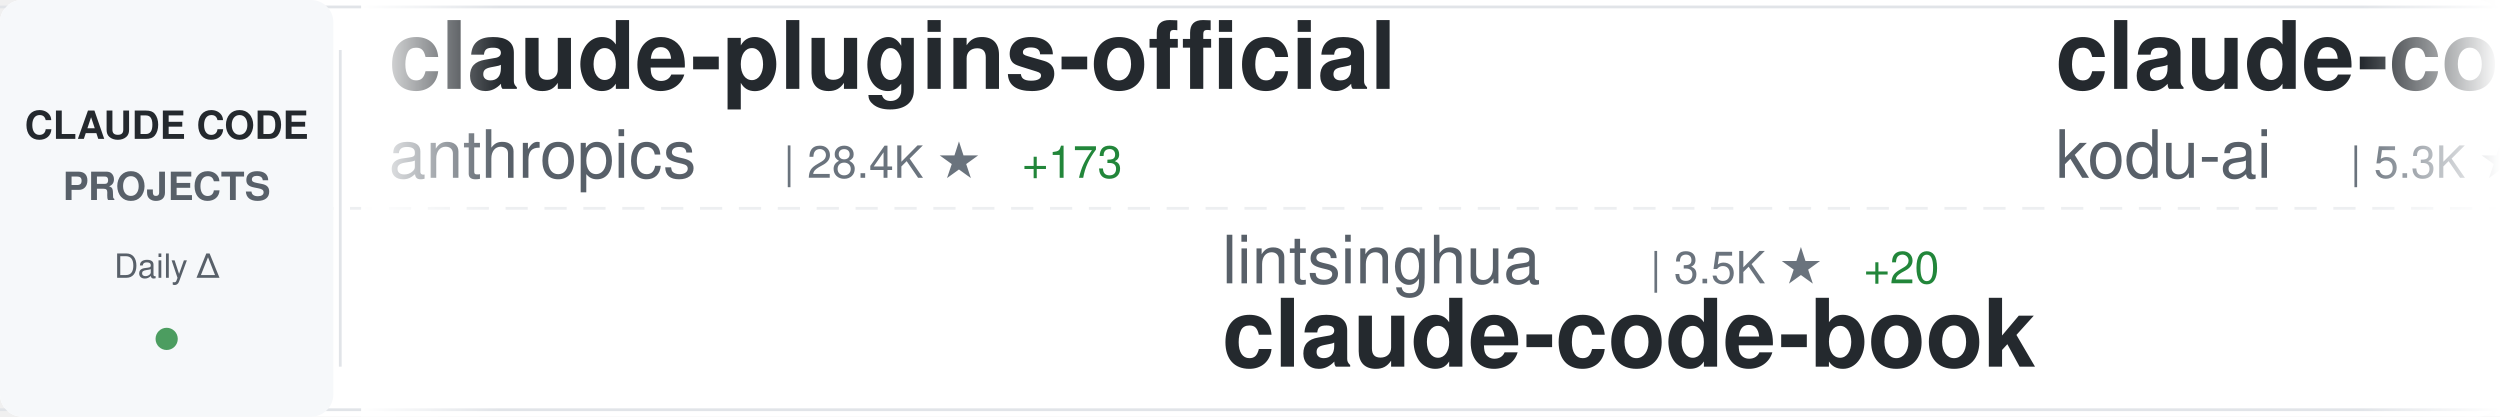
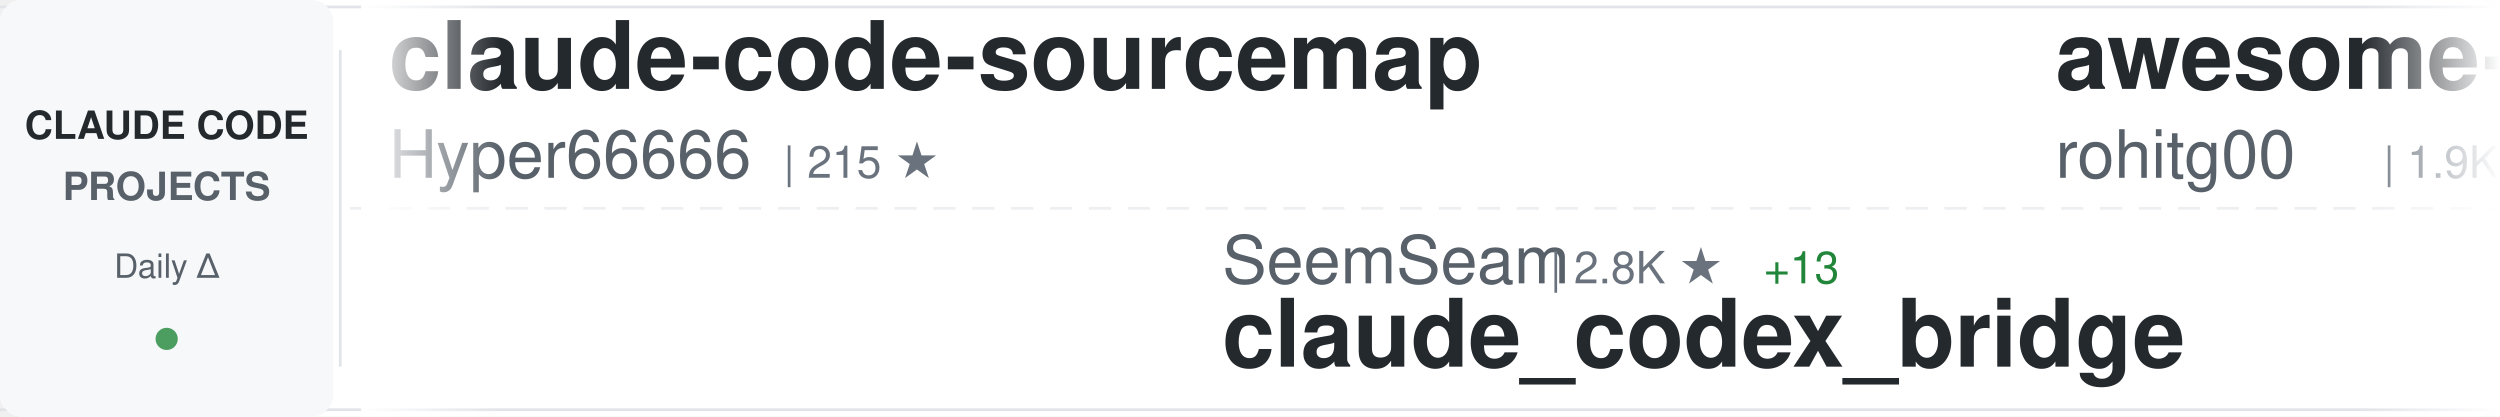
<svg xmlns="http://www.w3.org/2000/svg" width="900" height="150">
  <defs>
    <linearGradient id="awesomeLeftFade" x1="0%" y1="0%" x2="100%" y2="0%">
      <stop offset="0%" style="stop-color:#ffffff;stop-opacity:1" />
      <stop offset="100%" style="stop-color:#ffffff;stop-opacity:0" />
    </linearGradient>
    <linearGradient id="awesomeRightFade" x1="0%" y1="0%" x2="100%" y2="0%">
      <stop offset="0%" style="stop-color:#ffffff;stop-opacity:0" />
      <stop offset="100%" style="stop-color:#ffffff;stop-opacity:1" />
    </linearGradient>
  </defs>
  <rect width="900" height="150" fill="#ffffff" rx="8" />
  <rect x="0" y="2" width="900" height="1" fill="#e1e4e8" />
  <rect x="0" y="147" width="900" height="1" fill="#e1e4e8" />
  <line x1="0" y1="75" x2="900" y2="75" stroke="#e1e4e8" stroke-width="1" stroke-dasharray="8 6" opacity="0.6" />
  <rect x="0" y="0" width="120" height="150" fill="#f6f8fa" rx="8" />
  <text x="60" y="50" font-family="-apple-system, BlinkMacSystemFont, 'Segoe UI', Helvetica, Arial, sans-serif" font-size="14" font-weight="600" fill="#24292e" text-anchor="middle">CLAUDE CODE</text>
  <text x="60" y="72" font-family="-apple-system, BlinkMacSystemFont, 'Segoe UI', Helvetica, Arial, sans-serif" font-size="14" font-weight="600" fill="#586069" text-anchor="middle">PROJECTS</text>
  <text x="60" y="100" font-family="-apple-system, BlinkMacSystemFont, 'Segoe UI', Helvetica, Arial, sans-serif" font-size="12" font-weight="500" fill="#586069" text-anchor="middle">Daily Δ</text>
  <circle cx="60" cy="122" r="4" fill="#22863a" opacity="0.8" />
  <rect x="122" y="18" width="1" height="114" fill="#e1e4e8" />
  <clipPath id="awesomeTickerClip">
    <rect x="130" y="0" width="770" height="150" />
  </clipPath>
  <g clip-path="url(#awesomeTickerClip)">
    <g id="awesomeTickerItems">
      <animateTransform attributeName="transform" attributeType="XML" type="translate" from="0 0" to="-3000 0" dur="54s" repeatCount="indefinite" />
      <g transform="translate(0, 0)">
-         <text x="140" y="32" font-family="-apple-system, BlinkMacSystemFont, 'Segoe UI', Helvetica, Arial, sans-serif" font-size="34" font-weight="600" fill="#24292e">claude-plugins-official</text>
-         <text x="140" y="64" font-family="-apple-system, BlinkMacSystemFont, 'Segoe UI', Helvetica, Arial, sans-serif" font-size="24" font-weight="400" fill="#586069">anthropics</text>
-         <text x="282" y="64" font-family="-apple-system, BlinkMacSystemFont, 'Segoe UI', Helvetica, Arial, sans-serif" font-size="16" font-weight="500" fill="#6a737d">| 28.4K ★</text>
-         <text x="368" y="64" font-family="-apple-system, BlinkMacSystemFont, 'Segoe UI', Helvetica, Arial, sans-serif" font-size="16" font-weight="500" fill="#22863a"> +173</text>
+         <text x="140" y="32" font-family="-apple-system, BlinkMacSystemFont, 'Segoe UI', Helvetica, Arial, sans-serif" font-size="34" font-weight="600" fill="#24292e">claude-code-sourcemap</text>
+         <text x="140" y="64" font-family="-apple-system, BlinkMacSystemFont, 'Segoe UI', Helvetica, Arial, sans-serif" font-size="24" font-weight="400" fill="#586069">Hyper66666</text>
+         <text x="282" y="64" font-family="-apple-system, BlinkMacSystemFont, 'Segoe UI', Helvetica, Arial, sans-serif" font-size="16" font-weight="500" fill="#6a737d">| 215 ★</text>
      </g>
      <g transform="translate(300, 0)">
-         <text x="140" y="102" font-family="-apple-system, BlinkMacSystemFont, 'Segoe UI', Helvetica, Arial, sans-serif" font-size="24" font-weight="400" fill="#586069">lintsinghua</text>
-         <text x="294" y="102" font-family="-apple-system, BlinkMacSystemFont, 'Segoe UI', Helvetica, Arial, sans-serif" font-size="16" font-weight="500" fill="#6a737d">| 3.5K ★</text>
-         <text x="371" y="102" font-family="-apple-system, BlinkMacSystemFont, 'Segoe UI', Helvetica, Arial, sans-serif" font-size="16" font-weight="500" fill="#22863a"> +20</text>
-         <text x="140" y="132" font-family="-apple-system, BlinkMacSystemFont, 'Segoe UI', Helvetica, Arial, sans-serif" font-size="34" font-weight="600" fill="#24292e">claude-code-book</text>
+         <text x="140" y="102" font-family="-apple-system, BlinkMacSystemFont, 'Segoe UI', Helvetica, Arial, sans-serif" font-size="24" font-weight="400" fill="#586069">SeemSeam</text>
+         <text x="258" y="102" font-family="-apple-system, BlinkMacSystemFont, 'Segoe UI', Helvetica, Arial, sans-serif" font-size="16" font-weight="500" fill="#6a737d">| 2.8K ★</text>
+         <text x="335" y="102" font-family="-apple-system, BlinkMacSystemFont, 'Segoe UI', Helvetica, Arial, sans-serif" font-size="16" font-weight="500" fill="#22863a"> +13</text>
+         <text x="140" y="132" font-family="-apple-system, BlinkMacSystemFont, 'Segoe UI', Helvetica, Arial, sans-serif" font-size="34" font-weight="600" fill="#24292e">claude_codex_bridge</text>
      </g>
      <g transform="translate(600, 0)">
-         <text x="140" y="32" font-family="-apple-system, BlinkMacSystemFont, 'Segoe UI', Helvetica, Arial, sans-serif" font-size="34" font-weight="600" fill="#24292e">claude-coder</text>
-         <text x="140" y="64" font-family="-apple-system, BlinkMacSystemFont, 'Segoe UI', Helvetica, Arial, sans-serif" font-size="24" font-weight="400" fill="#586069">kodu-ai</text>
-         <text x="246" y="64" font-family="-apple-system, BlinkMacSystemFont, 'Segoe UI', Helvetica, Arial, sans-serif" font-size="16" font-weight="500" fill="#6a737d">| 5.3K ★</text>
+         <text x="140" y="32" font-family="-apple-system, BlinkMacSystemFont, 'Segoe UI', Helvetica, Arial, sans-serif" font-size="34" font-weight="600" fill="#24292e">awesome-claude-code-tool...</text>
+         <text x="140" y="64" font-family="-apple-system, BlinkMacSystemFont, 'Segoe UI', Helvetica, Arial, sans-serif" font-size="24" font-weight="400" fill="#586069">rohitg00</text>
+         <text x="258" y="64" font-family="-apple-system, BlinkMacSystemFont, 'Segoe UI', Helvetica, Arial, sans-serif" font-size="16" font-weight="500" fill="#6a737d">| 1.9K ★</text>
+         <text x="335" y="64" font-family="-apple-system, BlinkMacSystemFont, 'Segoe UI', Helvetica, Arial, sans-serif" font-size="16" font-weight="500" fill="#22863a"> +11</text>
      </g>
      <g transform="translate(900, 0)">
-         <text x="140" y="102" font-family="-apple-system, BlinkMacSystemFont, 'Segoe UI', Helvetica, Arial, sans-serif" font-size="24" font-weight="400" fill="#586069">anthropics</text>
-         <text x="282" y="102" font-family="-apple-system, BlinkMacSystemFont, 'Segoe UI', Helvetica, Arial, sans-serif" font-size="16" font-weight="500" fill="#6a737d">| 4.9K ★</text>
-         <text x="359" y="102" font-family="-apple-system, BlinkMacSystemFont, 'Segoe UI', Helvetica, Arial, sans-serif" font-size="16" font-weight="500" fill="#22863a"> +12</text>
-         <text x="140" y="132" font-family="-apple-system, BlinkMacSystemFont, 'Segoe UI', Helvetica, Arial, sans-serif" font-size="34" font-weight="600" fill="#24292e">claude-code-security-rev...</text>
+         <text x="140" y="102" font-family="-apple-system, BlinkMacSystemFont, 'Segoe UI', Helvetica, Arial, sans-serif" font-size="24" font-weight="400" fill="#586069">feiskyer</text>
+         <text x="258" y="102" font-family="-apple-system, BlinkMacSystemFont, 'Segoe UI', Helvetica, Arial, sans-serif" font-size="16" font-weight="500" fill="#6a737d">| 1.5K ★</text>
+         <text x="335" y="102" font-family="-apple-system, BlinkMacSystemFont, 'Segoe UI', Helvetica, Arial, sans-serif" font-size="16" font-weight="500" fill="#22863a"> +2</text>
+         <text x="140" y="132" font-family="-apple-system, BlinkMacSystemFont, 'Segoe UI', Helvetica, Arial, sans-serif" font-size="34" font-weight="600" fill="#24292e">claude-code-settings</text>
      </g>
      <g transform="translate(1200, 0)">
-         <text x="140" y="32" font-family="-apple-system, BlinkMacSystemFont, 'Segoe UI', Helvetica, Arial, sans-serif" font-size="34" font-weight="600" fill="#24292e">claude-code-local</text>
-         <text x="140" y="64" font-family="-apple-system, BlinkMacSystemFont, 'Segoe UI', Helvetica, Arial, sans-serif" font-size="24" font-weight="400" fill="#586069">nicedreamzapp</text>
-         <text x="318" y="64" font-family="-apple-system, BlinkMacSystemFont, 'Segoe UI', Helvetica, Arial, sans-serif" font-size="16" font-weight="500" fill="#6a737d">| 2.7K ★</text>
-         <text x="395" y="64" font-family="-apple-system, BlinkMacSystemFont, 'Segoe UI', Helvetica, Arial, sans-serif" font-size="16" font-weight="500" fill="#22863a"> +4</text>
+         <text x="140" y="32" font-family="-apple-system, BlinkMacSystemFont, 'Segoe UI', Helvetica, Arial, sans-serif" font-size="34" font-weight="600" fill="#24292e">claude-code-webui</text>
+         <text x="140" y="64" font-family="-apple-system, BlinkMacSystemFont, 'Segoe UI', Helvetica, Arial, sans-serif" font-size="24" font-weight="400" fill="#586069">sugyan</text>
+         <text x="234" y="64" font-family="-apple-system, BlinkMacSystemFont, 'Segoe UI', Helvetica, Arial, sans-serif" font-size="16" font-weight="500" fill="#6a737d">| 1.1K ★</text>
      </g>
      <g transform="translate(1500, 0)">
-         <text x="140" y="102" font-family="-apple-system, BlinkMacSystemFont, 'Segoe UI', Helvetica, Arial, sans-serif" font-size="24" font-weight="400" fill="#586069">Pimzino</text>
-         <text x="246" y="102" font-family="-apple-system, BlinkMacSystemFont, 'Segoe UI', Helvetica, Arial, sans-serif" font-size="16" font-weight="500" fill="#6a737d">| 3.7K ★</text>
-         <text x="323" y="102" font-family="-apple-system, BlinkMacSystemFont, 'Segoe UI', Helvetica, Arial, sans-serif" font-size="16" font-weight="500" fill="#22863a"> +2</text>
-         <text x="140" y="132" font-family="-apple-system, BlinkMacSystemFont, 'Segoe UI', Helvetica, Arial, sans-serif" font-size="34" font-weight="600" fill="#24292e">claude-code-spec-workflo...</text>
-       </g>
-       <g transform="translate(1800, 0)">
-         <text x="140" y="32" font-family="-apple-system, BlinkMacSystemFont, 'Segoe UI', Helvetica, Arial, sans-serif" font-size="34" font-weight="600" fill="#24292e">claude-code-proxy</text>
-         <text x="140" y="64" font-family="-apple-system, BlinkMacSystemFont, 'Segoe UI', Helvetica, Arial, sans-serif" font-size="24" font-weight="400" fill="#586069">fuergaosi233</text>
-         <text x="306" y="64" font-family="-apple-system, BlinkMacSystemFont, 'Segoe UI', Helvetica, Arial, sans-serif" font-size="16" font-weight="500" fill="#6a737d">| 2.6K ★</text>
-         <text x="383" y="64" font-family="-apple-system, BlinkMacSystemFont, 'Segoe UI', Helvetica, Arial, sans-serif" font-size="16" font-weight="500" fill="#22863a"> +3</text>
-       </g>
-       <g transform="translate(2100, 0)">
        <text x="140" y="102" font-family="-apple-system, BlinkMacSystemFont, 'Segoe UI', Helvetica, Arial, sans-serif" font-size="24" font-weight="400" fill="#586069">Njengah</text>
        <text x="246" y="102" font-family="-apple-system, BlinkMacSystemFont, 'Segoe UI', Helvetica, Arial, sans-serif" font-size="16" font-weight="500" fill="#6a737d">| 1.7K ★</text>
        <text x="323" y="102" font-family="-apple-system, BlinkMacSystemFont, 'Segoe UI', Helvetica, Arial, sans-serif" font-size="16" font-weight="500" fill="#22863a"> +1</text>
        <text x="140" y="132" font-family="-apple-system, BlinkMacSystemFont, 'Segoe UI', Helvetica, Arial, sans-serif" font-size="34" font-weight="600" fill="#24292e">claude-code-cheat-sheet</text>
      </g>
+       <g transform="translate(1800, 0)">
+         <text x="140" y="32" font-family="-apple-system, BlinkMacSystemFont, 'Segoe UI', Helvetica, Arial, sans-serif" font-size="34" font-weight="600" fill="#24292e">claude-code-infrastructu...</text>
+         <text x="140" y="64" font-family="-apple-system, BlinkMacSystemFont, 'Segoe UI', Helvetica, Arial, sans-serif" font-size="24" font-weight="400" fill="#586069">diet103</text>
+         <text x="246" y="64" font-family="-apple-system, BlinkMacSystemFont, 'Segoe UI', Helvetica, Arial, sans-serif" font-size="16" font-weight="500" fill="#6a737d">| 9.7K ★</text>
+         <text x="323" y="64" font-family="-apple-system, BlinkMacSystemFont, 'Segoe UI', Helvetica, Arial, sans-serif" font-size="16" font-weight="500" fill="#22863a"> +9</text>
+       </g>
+       <g transform="translate(2100, 0)">
+         <text x="140" y="102" font-family="-apple-system, BlinkMacSystemFont, 'Segoe UI', Helvetica, Arial, sans-serif" font-size="24" font-weight="400" fill="#586069">Windy3f3f3f3f</text>
+         <text x="318" y="102" font-family="-apple-system, BlinkMacSystemFont, 'Segoe UI', Helvetica, Arial, sans-serif" font-size="16" font-weight="500" fill="#6a737d">| 1.3K ★</text>
+         <text x="395" y="102" font-family="-apple-system, BlinkMacSystemFont, 'Segoe UI', Helvetica, Arial, sans-serif" font-size="16" font-weight="500" fill="#22863a"> +11</text>
+         <text x="140" y="132" font-family="-apple-system, BlinkMacSystemFont, 'Segoe UI', Helvetica, Arial, sans-serif" font-size="34" font-weight="600" fill="#24292e">claude-code-from-scratch</text>
+       </g>
      <g transform="translate(2400, 0)">
-         <text x="140" y="32" font-family="-apple-system, BlinkMacSystemFont, 'Segoe UI', Helvetica, Arial, sans-serif" font-size="34" font-weight="600" fill="#24292e">free-claude-code</text>
-         <text x="140" y="64" font-family="-apple-system, BlinkMacSystemFont, 'Segoe UI', Helvetica, Arial, sans-serif" font-size="24" font-weight="400" fill="#586069">Alishahryar1</text>
-         <text x="306" y="64" font-family="-apple-system, BlinkMacSystemFont, 'Segoe UI', Helvetica, Arial, sans-serif" font-size="16" font-weight="500" fill="#6a737d">| 30.5K ★</text>
-         <text x="392" y="64" font-family="-apple-system, BlinkMacSystemFont, 'Segoe UI', Helvetica, Arial, sans-serif" font-size="16" font-weight="500" fill="#22863a"> +249</text>
+         <text x="140" y="32" font-family="-apple-system, BlinkMacSystemFont, 'Segoe UI', Helvetica, Arial, sans-serif" font-size="34" font-weight="600" fill="#24292e">sc-claude-code-files</text>
+         <text x="140" y="64" font-family="-apple-system, BlinkMacSystemFont, 'Segoe UI', Helvetica, Arial, sans-serif" font-size="24" font-weight="400" fill="#586069">https-deeplearning-ai</text>
+         <text x="414" y="64" font-family="-apple-system, BlinkMacSystemFont, 'Segoe UI', Helvetica, Arial, sans-serif" font-size="16" font-weight="500" fill="#6a737d">| 521 ★</text>
+         <text x="482" y="64" font-family="-apple-system, BlinkMacSystemFont, 'Segoe UI', Helvetica, Arial, sans-serif" font-size="16" font-weight="500" fill="#22863a"> +1</text>
      </g>
      <g transform="translate(2700, 0)">
-         <text x="140" y="102" font-family="-apple-system, BlinkMacSystemFont, 'Segoe UI', Helvetica, Arial, sans-serif" font-size="24" font-weight="400" fill="#586069">hangsman</text>
-         <text x="258" y="102" font-family="-apple-system, BlinkMacSystemFont, 'Segoe UI', Helvetica, Arial, sans-serif" font-size="16" font-weight="500" fill="#6a737d">| 782 ★</text>
-         <text x="140" y="132" font-family="-apple-system, BlinkMacSystemFont, 'Segoe UI', Helvetica, Arial, sans-serif" font-size="34" font-weight="600" fill="#24292e">claude-code-source</text>
+         <text x="140" y="102" font-family="-apple-system, BlinkMacSystemFont, 'Segoe UI', Helvetica, Arial, sans-serif" font-size="24" font-weight="400" fill="#586069">andrew-kramer-inno</text>
+         <text x="378" y="102" font-family="-apple-system, BlinkMacSystemFont, 'Segoe UI', Helvetica, Arial, sans-serif" font-size="16" font-weight="500" fill="#6a737d">| 590 ★</text>
+         <text x="140" y="132" font-family="-apple-system, BlinkMacSystemFont, 'Segoe UI', Helvetica, Arial, sans-serif" font-size="34" font-weight="600" fill="#24292e">claude-code-source-build</text>
      </g>
      <g transform="translate(3000, 0)">
-         <text x="140" y="32" font-family="-apple-system, BlinkMacSystemFont, 'Segoe UI', Helvetica, Arial, sans-serif" font-size="34" font-weight="600" fill="#24292e">claude-plugins-official</text>
-         <text x="140" y="64" font-family="-apple-system, BlinkMacSystemFont, 'Segoe UI', Helvetica, Arial, sans-serif" font-size="24" font-weight="400" fill="#586069">anthropics</text>
-         <text x="282" y="64" font-family="-apple-system, BlinkMacSystemFont, 'Segoe UI', Helvetica, Arial, sans-serif" font-size="16" font-weight="500" fill="#6a737d">| 28.4K ★</text>
-         <text x="368" y="64" font-family="-apple-system, BlinkMacSystemFont, 'Segoe UI', Helvetica, Arial, sans-serif" font-size="16" font-weight="500" fill="#22863a"> +173</text>
+         <text x="140" y="32" font-family="-apple-system, BlinkMacSystemFont, 'Segoe UI', Helvetica, Arial, sans-serif" font-size="34" font-weight="600" fill="#24292e">claude-code-sourcemap</text>
+         <text x="140" y="64" font-family="-apple-system, BlinkMacSystemFont, 'Segoe UI', Helvetica, Arial, sans-serif" font-size="24" font-weight="400" fill="#586069">Hyper66666</text>
+         <text x="282" y="64" font-family="-apple-system, BlinkMacSystemFont, 'Segoe UI', Helvetica, Arial, sans-serif" font-size="16" font-weight="500" fill="#6a737d">| 215 ★</text>
      </g>
      <g transform="translate(3300, 0)">
-         <text x="140" y="102" font-family="-apple-system, BlinkMacSystemFont, 'Segoe UI', Helvetica, Arial, sans-serif" font-size="24" font-weight="400" fill="#586069">lintsinghua</text>
-         <text x="294" y="102" font-family="-apple-system, BlinkMacSystemFont, 'Segoe UI', Helvetica, Arial, sans-serif" font-size="16" font-weight="500" fill="#6a737d">| 3.5K ★</text>
-         <text x="371" y="102" font-family="-apple-system, BlinkMacSystemFont, 'Segoe UI', Helvetica, Arial, sans-serif" font-size="16" font-weight="500" fill="#22863a"> +20</text>
-         <text x="140" y="132" font-family="-apple-system, BlinkMacSystemFont, 'Segoe UI', Helvetica, Arial, sans-serif" font-size="34" font-weight="600" fill="#24292e">claude-code-book</text>
+         <text x="140" y="102" font-family="-apple-system, BlinkMacSystemFont, 'Segoe UI', Helvetica, Arial, sans-serif" font-size="24" font-weight="400" fill="#586069">SeemSeam</text>
+         <text x="258" y="102" font-family="-apple-system, BlinkMacSystemFont, 'Segoe UI', Helvetica, Arial, sans-serif" font-size="16" font-weight="500" fill="#6a737d">| 2.8K ★</text>
+         <text x="335" y="102" font-family="-apple-system, BlinkMacSystemFont, 'Segoe UI', Helvetica, Arial, sans-serif" font-size="16" font-weight="500" fill="#22863a"> +13</text>
+         <text x="140" y="132" font-family="-apple-system, BlinkMacSystemFont, 'Segoe UI', Helvetica, Arial, sans-serif" font-size="34" font-weight="600" fill="#24292e">claude_codex_bridge</text>
      </g>
      <g transform="translate(3600, 0)">
-         <text x="140" y="32" font-family="-apple-system, BlinkMacSystemFont, 'Segoe UI', Helvetica, Arial, sans-serif" font-size="34" font-weight="600" fill="#24292e">claude-coder</text>
-         <text x="140" y="64" font-family="-apple-system, BlinkMacSystemFont, 'Segoe UI', Helvetica, Arial, sans-serif" font-size="24" font-weight="400" fill="#586069">kodu-ai</text>
-         <text x="246" y="64" font-family="-apple-system, BlinkMacSystemFont, 'Segoe UI', Helvetica, Arial, sans-serif" font-size="16" font-weight="500" fill="#6a737d">| 5.3K ★</text>
+         <text x="140" y="32" font-family="-apple-system, BlinkMacSystemFont, 'Segoe UI', Helvetica, Arial, sans-serif" font-size="34" font-weight="600" fill="#24292e">awesome-claude-code-tool...</text>
+         <text x="140" y="64" font-family="-apple-system, BlinkMacSystemFont, 'Segoe UI', Helvetica, Arial, sans-serif" font-size="24" font-weight="400" fill="#586069">rohitg00</text>
+         <text x="258" y="64" font-family="-apple-system, BlinkMacSystemFont, 'Segoe UI', Helvetica, Arial, sans-serif" font-size="16" font-weight="500" fill="#6a737d">| 1.9K ★</text>
+         <text x="335" y="64" font-family="-apple-system, BlinkMacSystemFont, 'Segoe UI', Helvetica, Arial, sans-serif" font-size="16" font-weight="500" fill="#22863a"> +11</text>
      </g>
      <g transform="translate(3900, 0)">
-         <text x="140" y="102" font-family="-apple-system, BlinkMacSystemFont, 'Segoe UI', Helvetica, Arial, sans-serif" font-size="24" font-weight="400" fill="#586069">anthropics</text>
-         <text x="282" y="102" font-family="-apple-system, BlinkMacSystemFont, 'Segoe UI', Helvetica, Arial, sans-serif" font-size="16" font-weight="500" fill="#6a737d">| 4.9K ★</text>
-         <text x="359" y="102" font-family="-apple-system, BlinkMacSystemFont, 'Segoe UI', Helvetica, Arial, sans-serif" font-size="16" font-weight="500" fill="#22863a"> +12</text>
-         <text x="140" y="132" font-family="-apple-system, BlinkMacSystemFont, 'Segoe UI', Helvetica, Arial, sans-serif" font-size="34" font-weight="600" fill="#24292e">claude-code-security-rev...</text>
+         <text x="140" y="102" font-family="-apple-system, BlinkMacSystemFont, 'Segoe UI', Helvetica, Arial, sans-serif" font-size="24" font-weight="400" fill="#586069">feiskyer</text>
+         <text x="258" y="102" font-family="-apple-system, BlinkMacSystemFont, 'Segoe UI', Helvetica, Arial, sans-serif" font-size="16" font-weight="500" fill="#6a737d">| 1.5K ★</text>
+         <text x="335" y="102" font-family="-apple-system, BlinkMacSystemFont, 'Segoe UI', Helvetica, Arial, sans-serif" font-size="16" font-weight="500" fill="#22863a"> +2</text>
+         <text x="140" y="132" font-family="-apple-system, BlinkMacSystemFont, 'Segoe UI', Helvetica, Arial, sans-serif" font-size="34" font-weight="600" fill="#24292e">claude-code-settings</text>
      </g>
    </g>
  </g>
  <rect x="130" y="0" width="50" height="150" fill="url(#awesomeLeftFade)" />
  <rect x="850" y="0" width="50" height="150" fill="url(#awesomeRightFade)" />
</svg>
